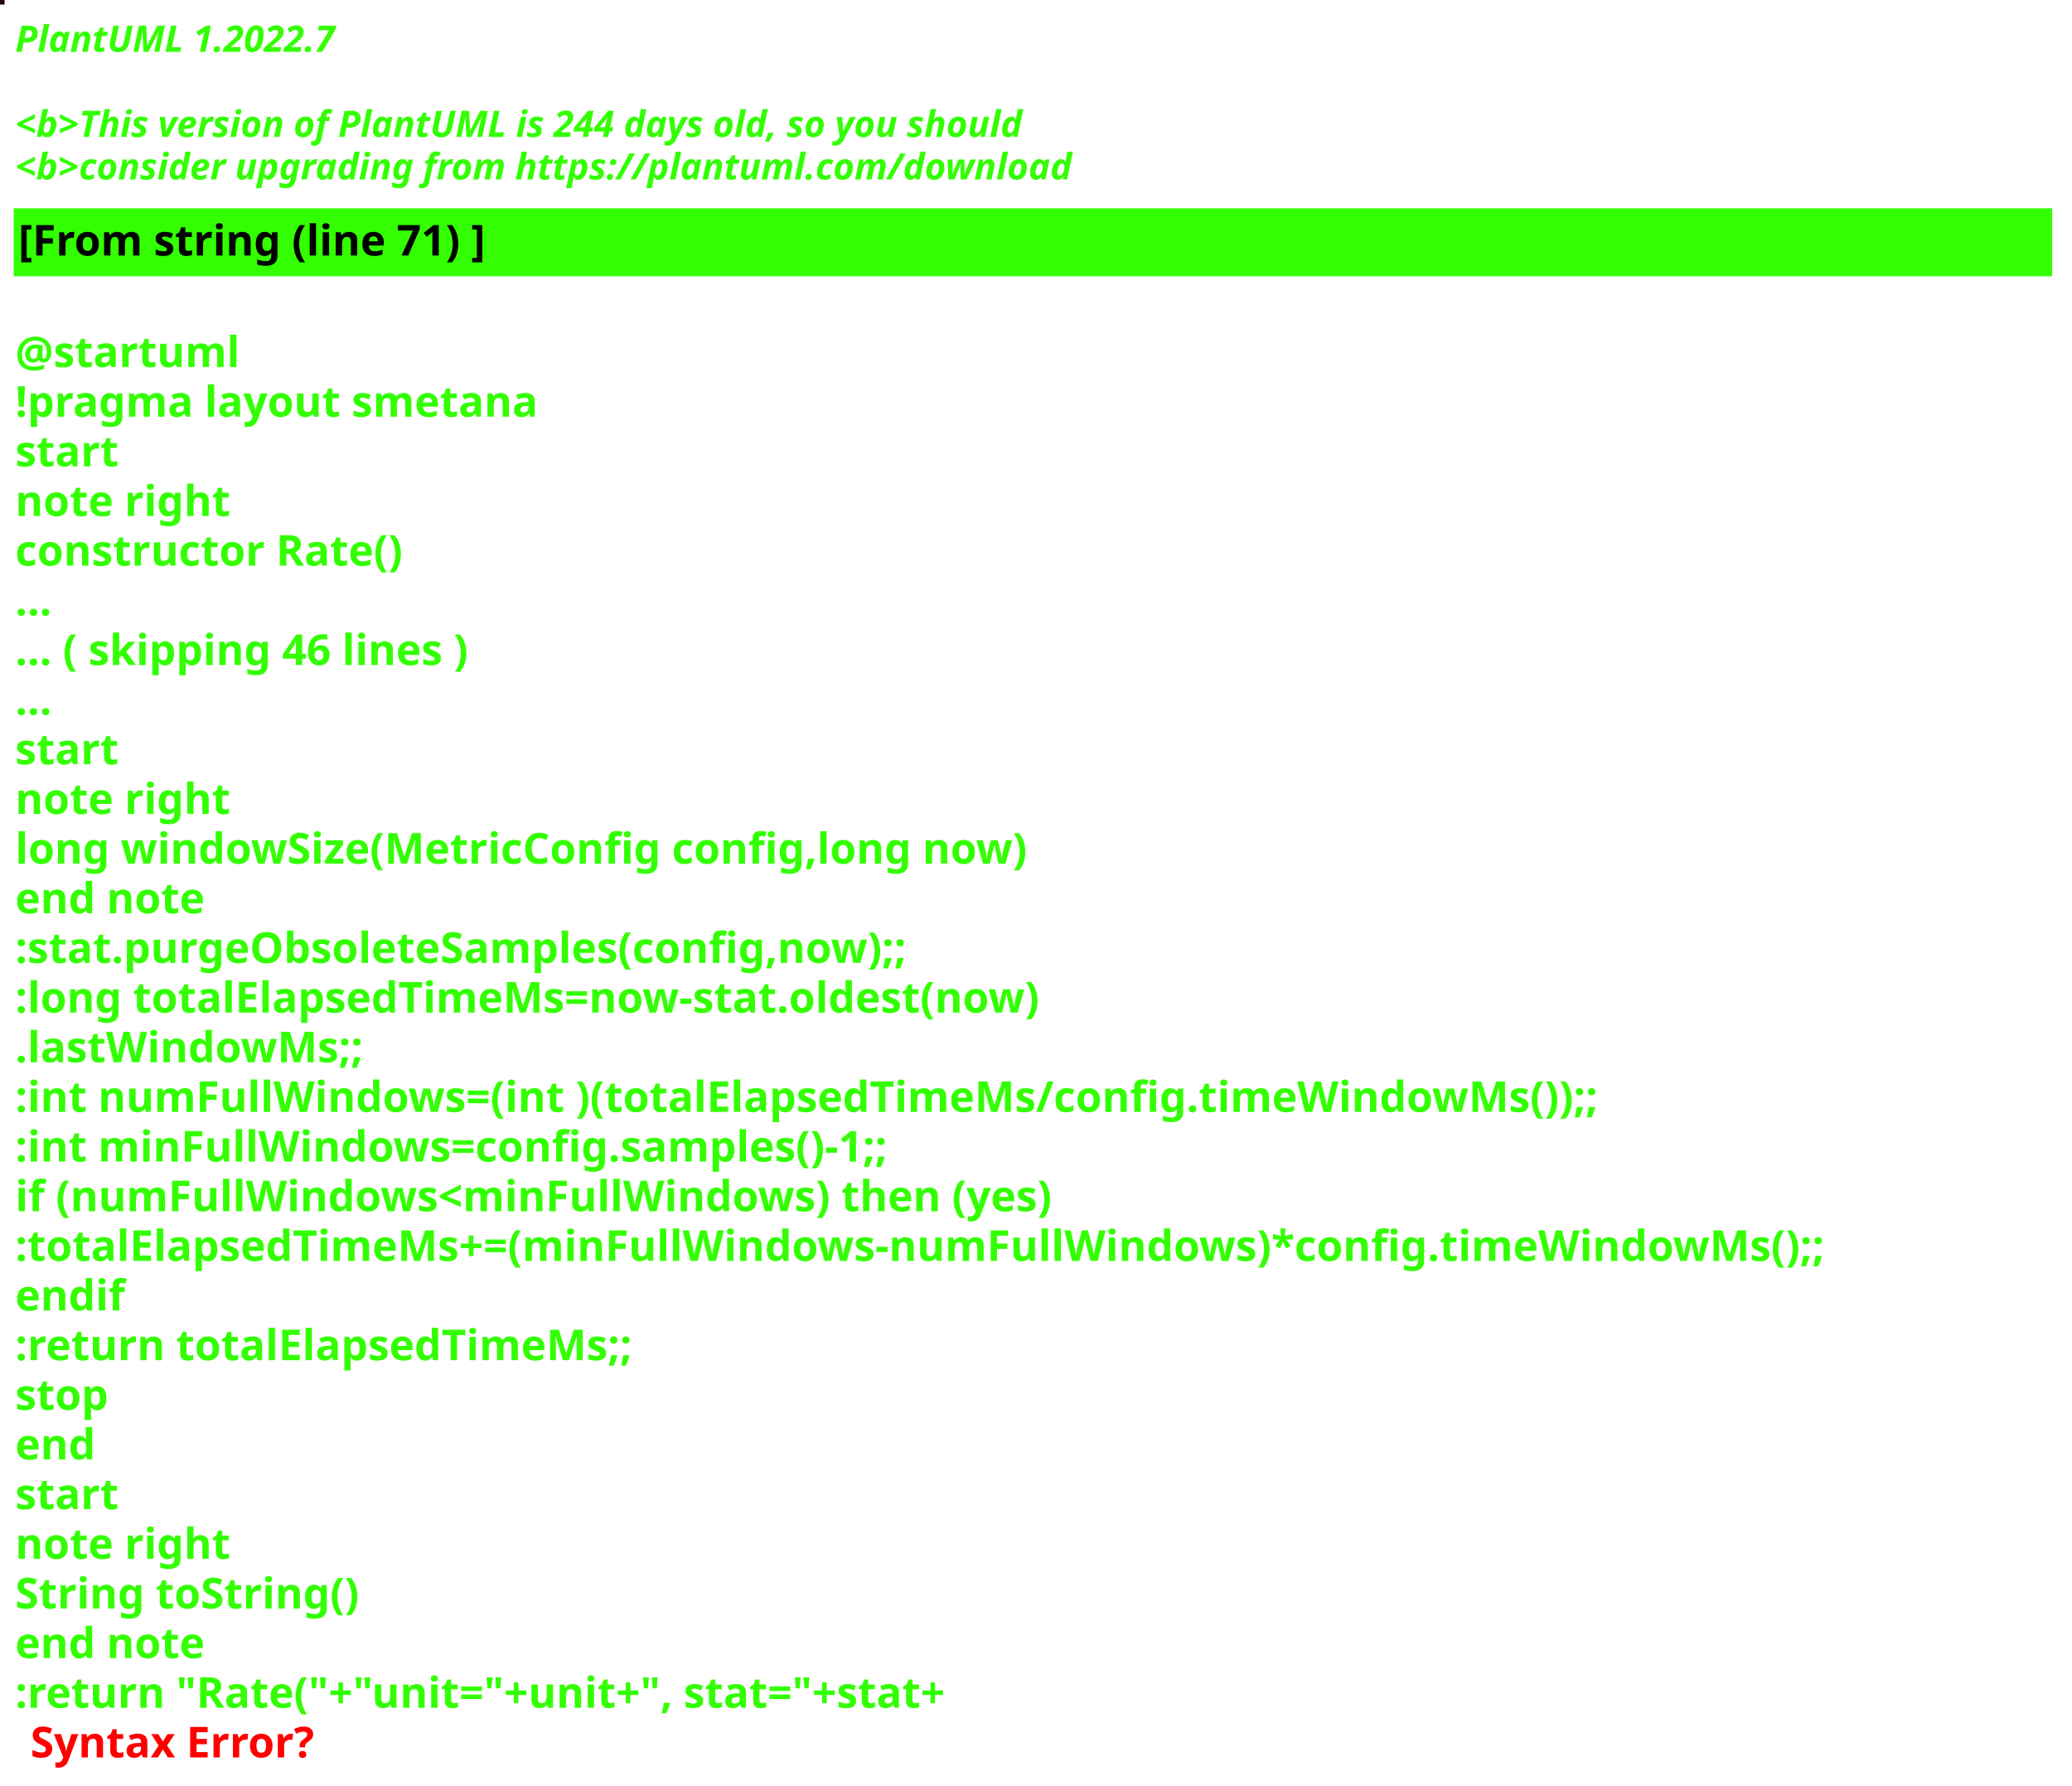
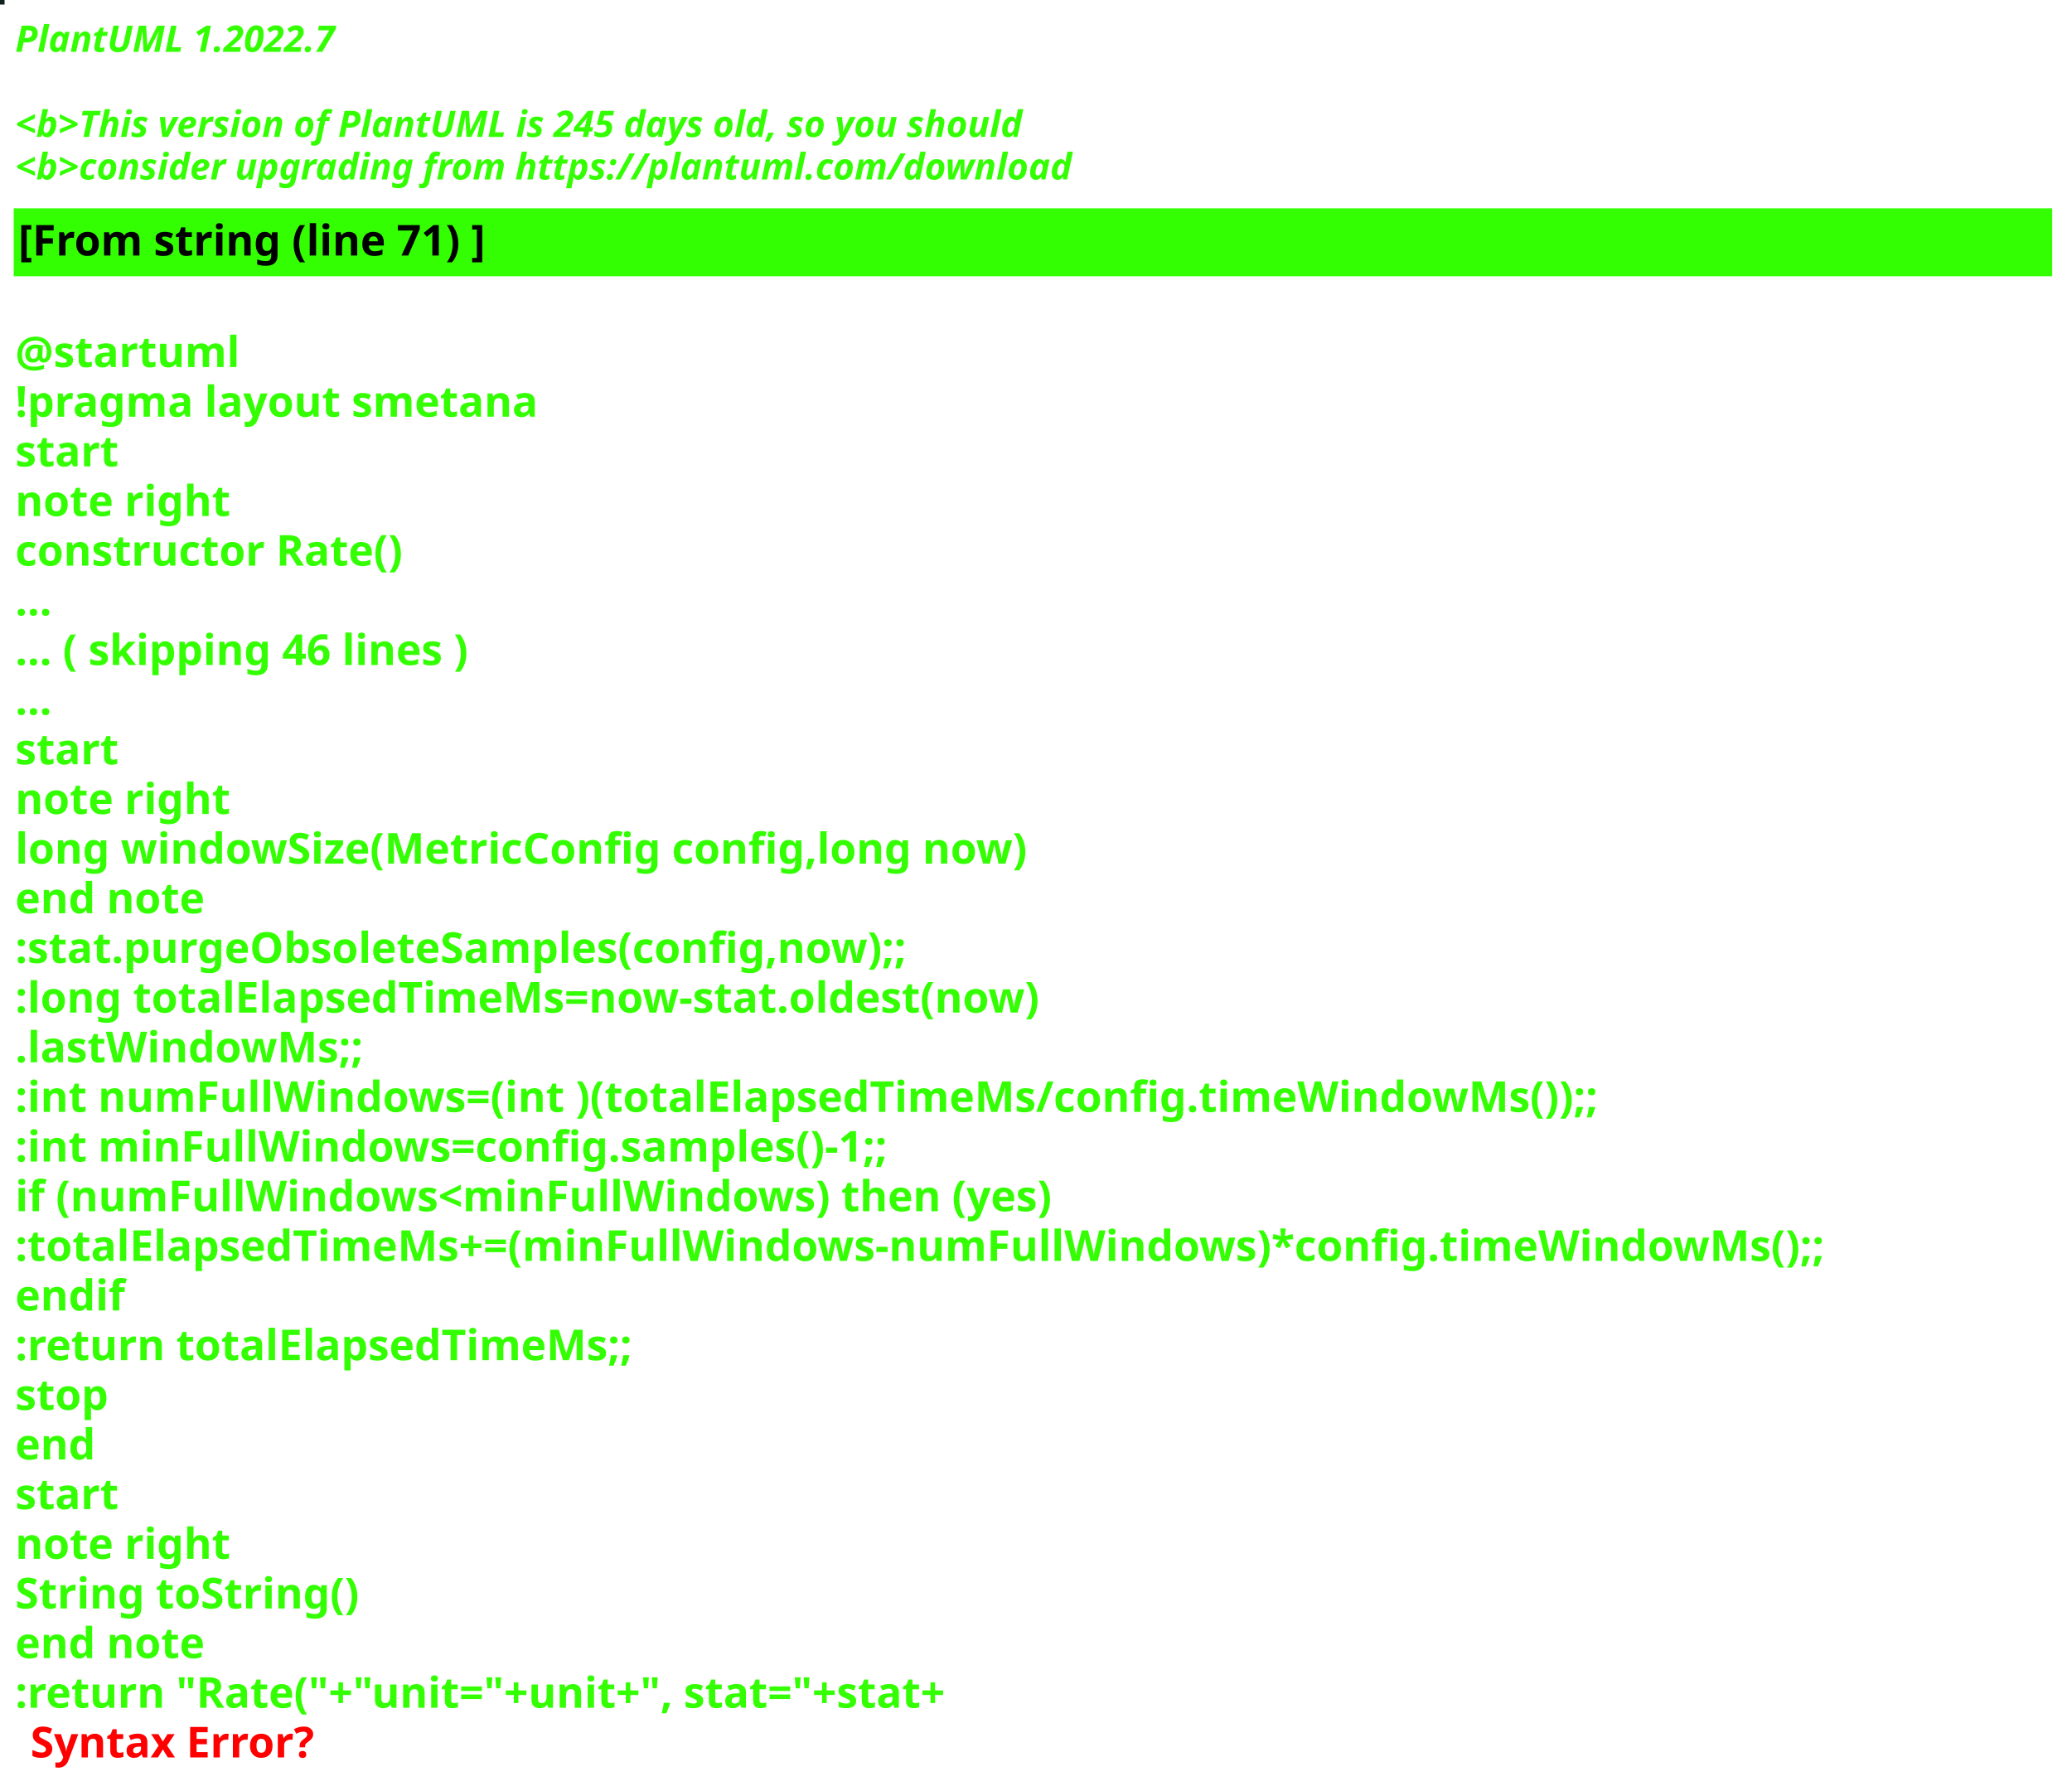
<svg xmlns="http://www.w3.org/2000/svg" contentStyleType="text/css" height="586px" preserveAspectRatio="none" style="width:680px;height:586px;background:#000000;" version="1.1" viewBox="0 0 680 586" width="680px" zoomAndPan="magnify">
  <defs />
  <g>
-     <rect fill="#23030C" height="1" style="stroke:#23030C;stroke-width:1.0;" width="1" x="0" y="0" />
+     <rect fill="#102220" height="1" style="stroke:#102220;stroke-width:1.0;" width="1" x="0" y="0" />
    <text fill="#33FF02" font-family="sans-serif" font-size="12" font-style="italic" font-weight="bold" lengthAdjust="spacing" textLength="127" x="5" y="17">PlantUML 1.2022.7</text>
    <text fill="#33FF02" font-family="sans-serif" font-size="12" font-style="italic" font-weight="bold" lengthAdjust="spacing" textLength="4" x="5" y="30.969"> </text>
-     <text fill="#33FF02" font-family="sans-serif" font-size="12" font-style="italic" font-weight="bold" lengthAdjust="spacing" textLength="399" x="5" y="44.938">&lt;b&gt;This version of PlantUML is 244 days old, so you should</text>
+     <text fill="#33FF02" font-family="sans-serif" font-size="12" font-style="italic" font-weight="bold" lengthAdjust="spacing" textLength="399" x="5" y="44.938">&lt;b&gt;This version of PlantUML is 245 days old, so you should</text>
    <text fill="#33FF02" font-family="sans-serif" font-size="12" font-style="italic" font-weight="bold" lengthAdjust="spacing" textLength="408" x="5" y="58.906">&lt;b&gt;consider upgrading from https://plantuml.com/download</text>
    <rect fill="#33FF02" height="21.297" style="stroke:#33FF02;stroke-width:1.0;" width="668" x="5" y="68.875" />
    <text fill="#000000" font-family="sans-serif" font-size="14" font-weight="bold" lengthAdjust="spacing" textLength="178" x="6" y="83.875">[From string (line 71) ]</text>
    <text fill="#33FF02" font-family="sans-serif" font-size="14" font-weight="bold" lengthAdjust="spacing" textLength="5" x="5" y="104.172"> </text>
    <text fill="#33FF02" font-family="sans-serif" font-size="14" font-weight="bold" lengthAdjust="spacing" textLength="79" x="5" y="120.469">@startuml</text>
    <text fill="#33FF02" font-family="sans-serif" font-size="14" font-weight="bold" lengthAdjust="spacing" textLength="190" x="5" y="136.766">!pragma layout smetana</text>
    <text fill="#33FF02" font-family="sans-serif" font-size="14" font-weight="bold" lengthAdjust="spacing" textLength="37" x="5" y="153.062">start</text>
    <text fill="#33FF02" font-family="sans-serif" font-size="14" font-weight="bold" lengthAdjust="spacing" textLength="78" x="5" y="169.359">note right</text>
    <text fill="#33FF02" font-family="sans-serif" font-size="14" font-weight="bold" lengthAdjust="spacing" textLength="145" x="5" y="185.656">constructor Rate()</text>
    <text fill="#33FF02" font-family="sans-serif" font-size="14" font-weight="bold" lengthAdjust="spacing" textLength="15" x="5" y="201.953">...</text>
    <text fill="#33FF02" font-family="sans-serif" font-size="14" font-weight="bold" lengthAdjust="spacing" textLength="175" x="5" y="218.25">... ( skipping 46 lines )</text>
    <text fill="#33FF02" font-family="sans-serif" font-size="14" font-weight="bold" lengthAdjust="spacing" textLength="15" x="5" y="234.547">...</text>
    <text fill="#33FF02" font-family="sans-serif" font-size="14" font-weight="bold" lengthAdjust="spacing" textLength="37" x="5" y="250.844">start</text>
    <text fill="#33FF02" font-family="sans-serif" font-size="14" font-weight="bold" lengthAdjust="spacing" textLength="78" x="5" y="267.141">note right</text>
    <text fill="#33FF02" font-family="sans-serif" font-size="14" font-weight="bold" lengthAdjust="spacing" textLength="378" x="5" y="283.438">long windowSize(MetricConfig config,long now)</text>
    <text fill="#33FF02" font-family="sans-serif" font-size="14" font-weight="bold" lengthAdjust="spacing" textLength="71" x="5" y="299.734">end note</text>
    <text fill="#33FF02" font-family="sans-serif" font-size="14" font-weight="bold" lengthAdjust="spacing" textLength="337" x="5" y="316.031">:stat.purgeObsoleteSamples(config,now);;</text>
    <text fill="#33FF02" font-family="sans-serif" font-size="14" font-weight="bold" lengthAdjust="spacing" textLength="383" x="5" y="332.328">:long totalElapsedTimeMs=now-stat.oldest(now)</text>
    <text fill="#33FF02" font-family="sans-serif" font-size="14" font-weight="bold" lengthAdjust="spacing" textLength="130" x="5" y="348.625">.lastWindowMs;;</text>
    <text fill="#33FF02" font-family="sans-serif" font-size="14" font-weight="bold" lengthAdjust="spacing" textLength="583" x="5" y="364.922">:int numFullWindows=(int )(totalElapsedTimeMs/config.timeWindowMs());;</text>
    <text fill="#33FF02" font-family="sans-serif" font-size="14" font-weight="bold" lengthAdjust="spacing" textLength="329" x="5" y="381.219">:int minFullWindows=config.samples()-1;;</text>
    <text fill="#33FF02" font-family="sans-serif" font-size="14" font-weight="bold" lengthAdjust="spacing" textLength="385" x="5" y="397.516">if (numFullWindows&lt;minFullWindows) then (yes)</text>
    <text fill="#33FF02" font-family="sans-serif" font-size="14" font-weight="bold" lengthAdjust="spacing" textLength="668" x="5" y="413.812">:totalElapsedTimeMs+=(minFullWindows-numFullWindows)*config.timeWindowMs();;</text>
    <text fill="#33FF02" font-family="sans-serif" font-size="14" font-weight="bold" lengthAdjust="spacing" textLength="40" x="5" y="430.109">endif</text>
    <text fill="#33FF02" font-family="sans-serif" font-size="14" font-weight="bold" lengthAdjust="spacing" textLength="229" x="5" y="446.406">:return totalElapsedTimeMs;;</text>
    <text fill="#33FF02" font-family="sans-serif" font-size="14" font-weight="bold" lengthAdjust="spacing" textLength="35" x="5" y="462.703">stop</text>
    <text fill="#33FF02" font-family="sans-serif" font-size="14" font-weight="bold" lengthAdjust="spacing" textLength="30" x="5" y="479">end</text>
    <text fill="#33FF02" font-family="sans-serif" font-size="14" font-weight="bold" lengthAdjust="spacing" textLength="37" x="5" y="495.297">start</text>
    <text fill="#33FF02" font-family="sans-serif" font-size="14" font-weight="bold" lengthAdjust="spacing" textLength="78" x="5" y="511.594">note right</text>
    <text fill="#33FF02" font-family="sans-serif" font-size="14" font-weight="bold" lengthAdjust="spacing" textLength="127" x="5" y="527.891">String toString()</text>
    <text fill="#33FF02" font-family="sans-serif" font-size="14" font-weight="bold" lengthAdjust="spacing" textLength="71" x="5" y="544.188">end note</text>
    <text fill="#33FF02" font-family="sans-serif" font-size="14" font-weight="bold" lengthAdjust="spacing" text-decoration="wavy underline" textLength="358" x="5" y="560.484">:return "Rate("+"unit="+unit+", stat="+stat+</text>
    <text fill="#FF0000" font-family="sans-serif" font-size="14" font-weight="bold" lengthAdjust="spacing" textLength="106" x="10" y="576.781">Syntax Error?</text>
  </g>
</svg>
